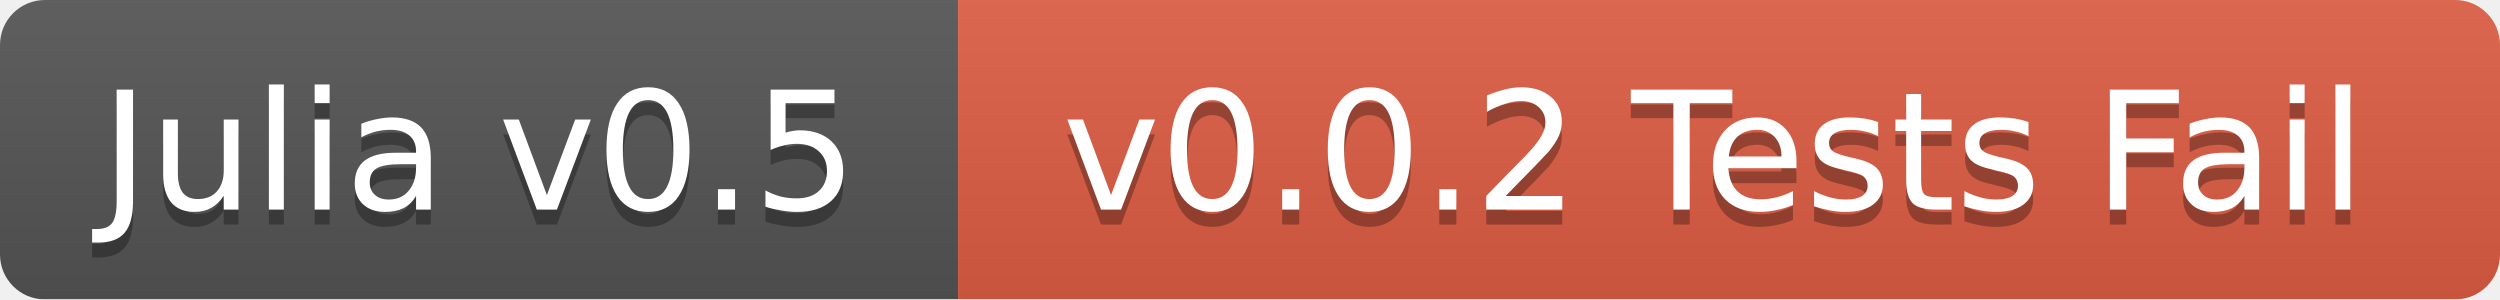
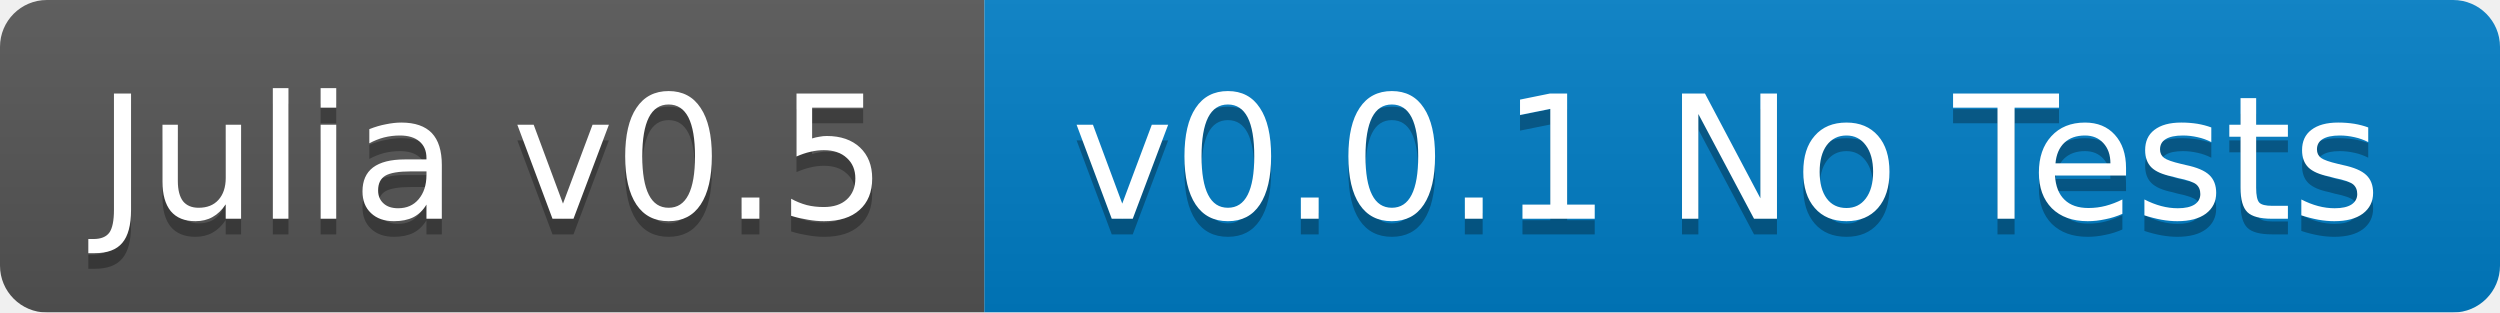
- <svg xmlns="http://www.w3.org/2000/svg" width="167" height="20">
+ <svg xmlns="http://www.w3.org/2000/svg" width="160" height="20">
  <linearGradient id="b" x2="0" y2="100%">
    <stop offset="0" stop-color="#bbb" stop-opacity=".1" />
    <stop offset="1" stop-opacity=".1" />
  </linearGradient>
  <mask id="a">
-     <rect width="167" height="20" rx="3" fill="#fff" />
+     <rect width="160" height="20" rx="3" fill="#fff" />
  </mask>
  <g mask="url(#a)">
-     <path fill="#555" d="M0 0h64v20H0z" />
-     <path fill="#e05d44" d="M64 0h103v20H64z" />
-     <path fill="url(#b)" d="M0 0h167v20H0z" />
+     <path fill="#555" d="M0 0h63v20H0z" />
+     <path fill="#007ec6" d="M63 0h97v20H63z" />
+     <path fill="url(#b)" d="M0 0h160v20H0z" />
  </g>
  <g fill="#fff" text-anchor="middle" font-family="DejaVu Sans,Verdana,Geneva,sans-serif" font-size="11">
-     <text x="32" y="15" fill="#010101" fill-opacity=".3">Julia v0.5</text>
-     <text x="32" y="14">Julia v0.5</text>
-     <text x="114.5" y="15" fill="#010101" fill-opacity=".3">v0.0.2 Tests Fail</text>
-     <text x="114.5" y="14">v0.0.2 Tests Fail</text>
+     <text x="31.5" y="15" fill="#010101" fill-opacity=".3">Julia v0.5</text>
+     <text x="31.5" y="14">Julia v0.5</text>
+     <text x="110.5" y="15" fill="#010101" fill-opacity=".3">v0.0.1 No Tests</text>
+     <text x="110.5" y="14">v0.0.1 No Tests</text>
  </g>
</svg>
